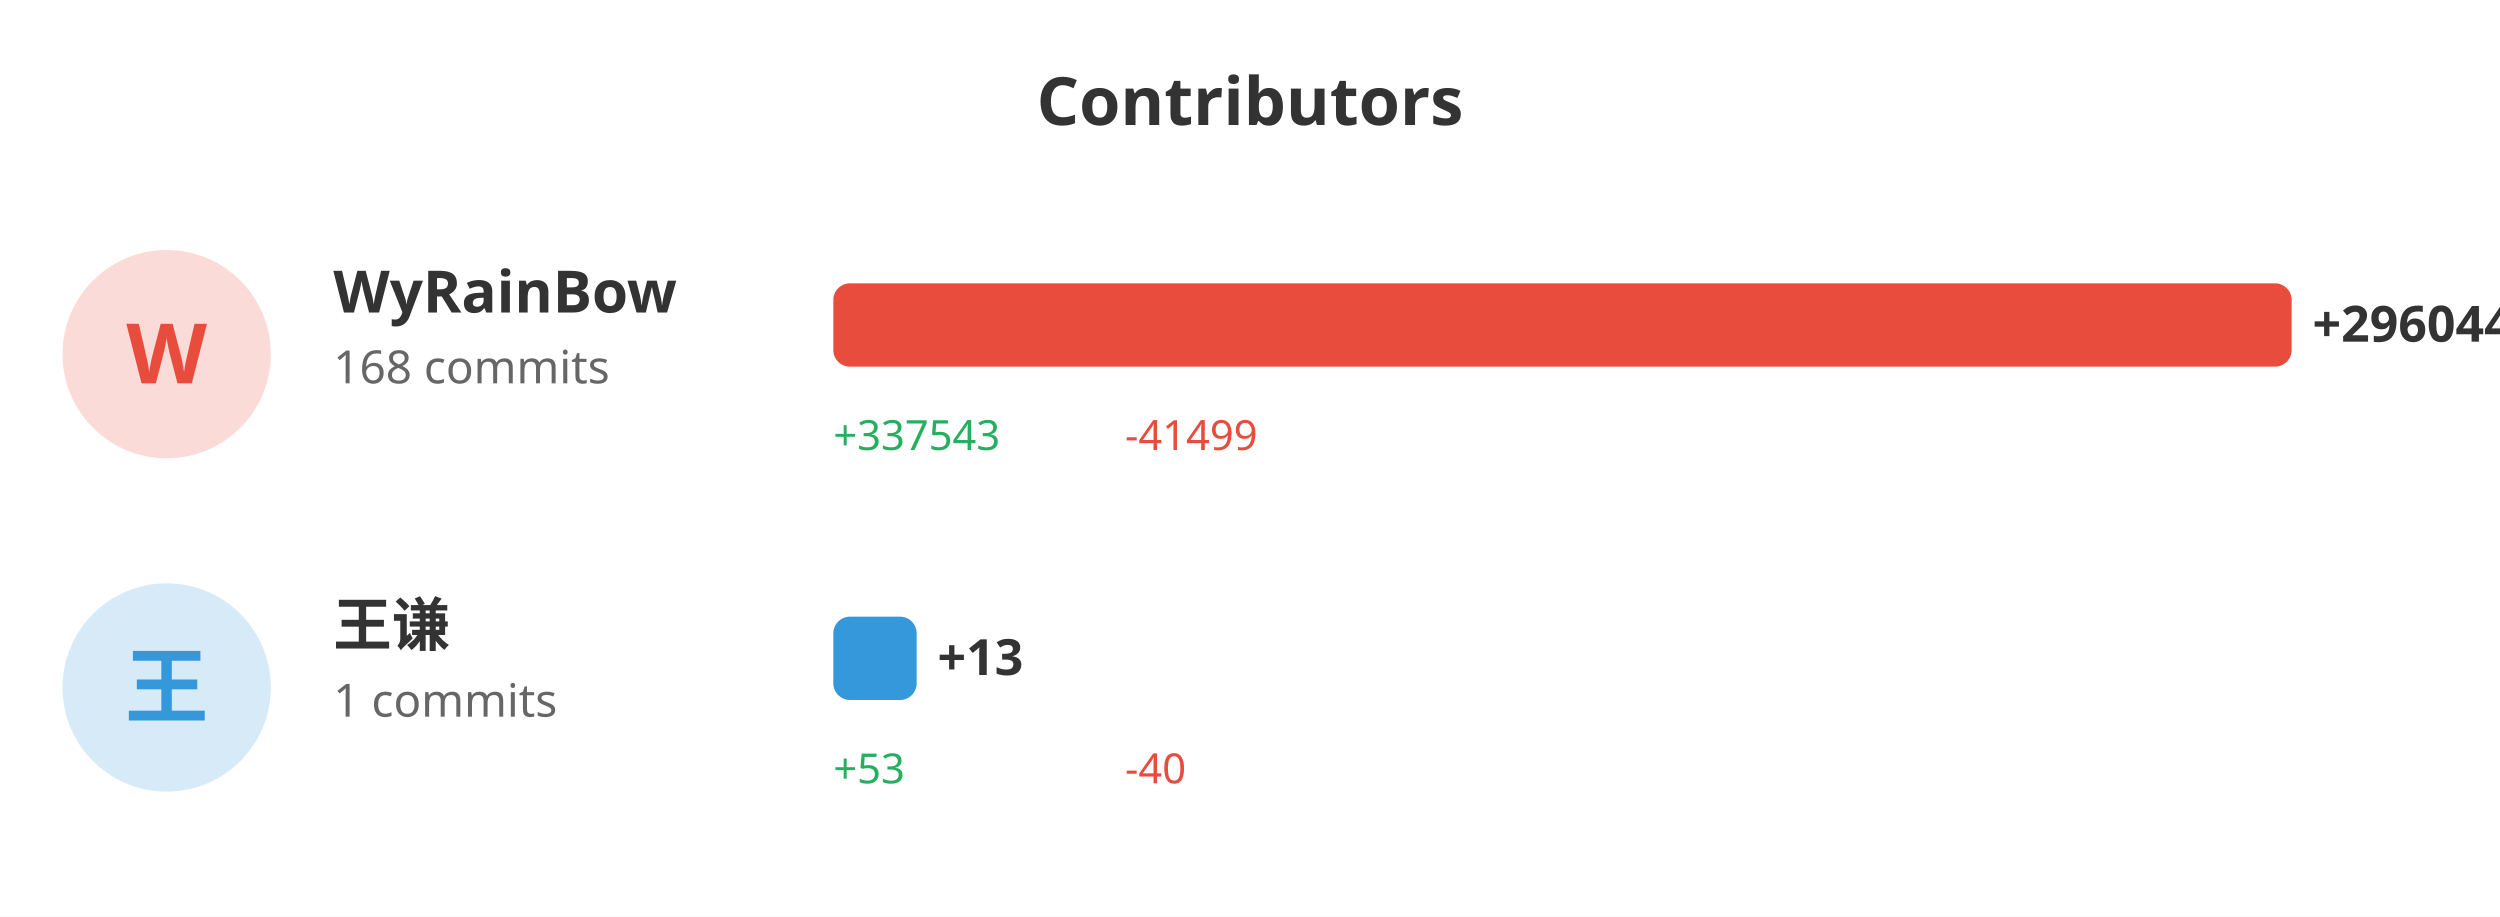
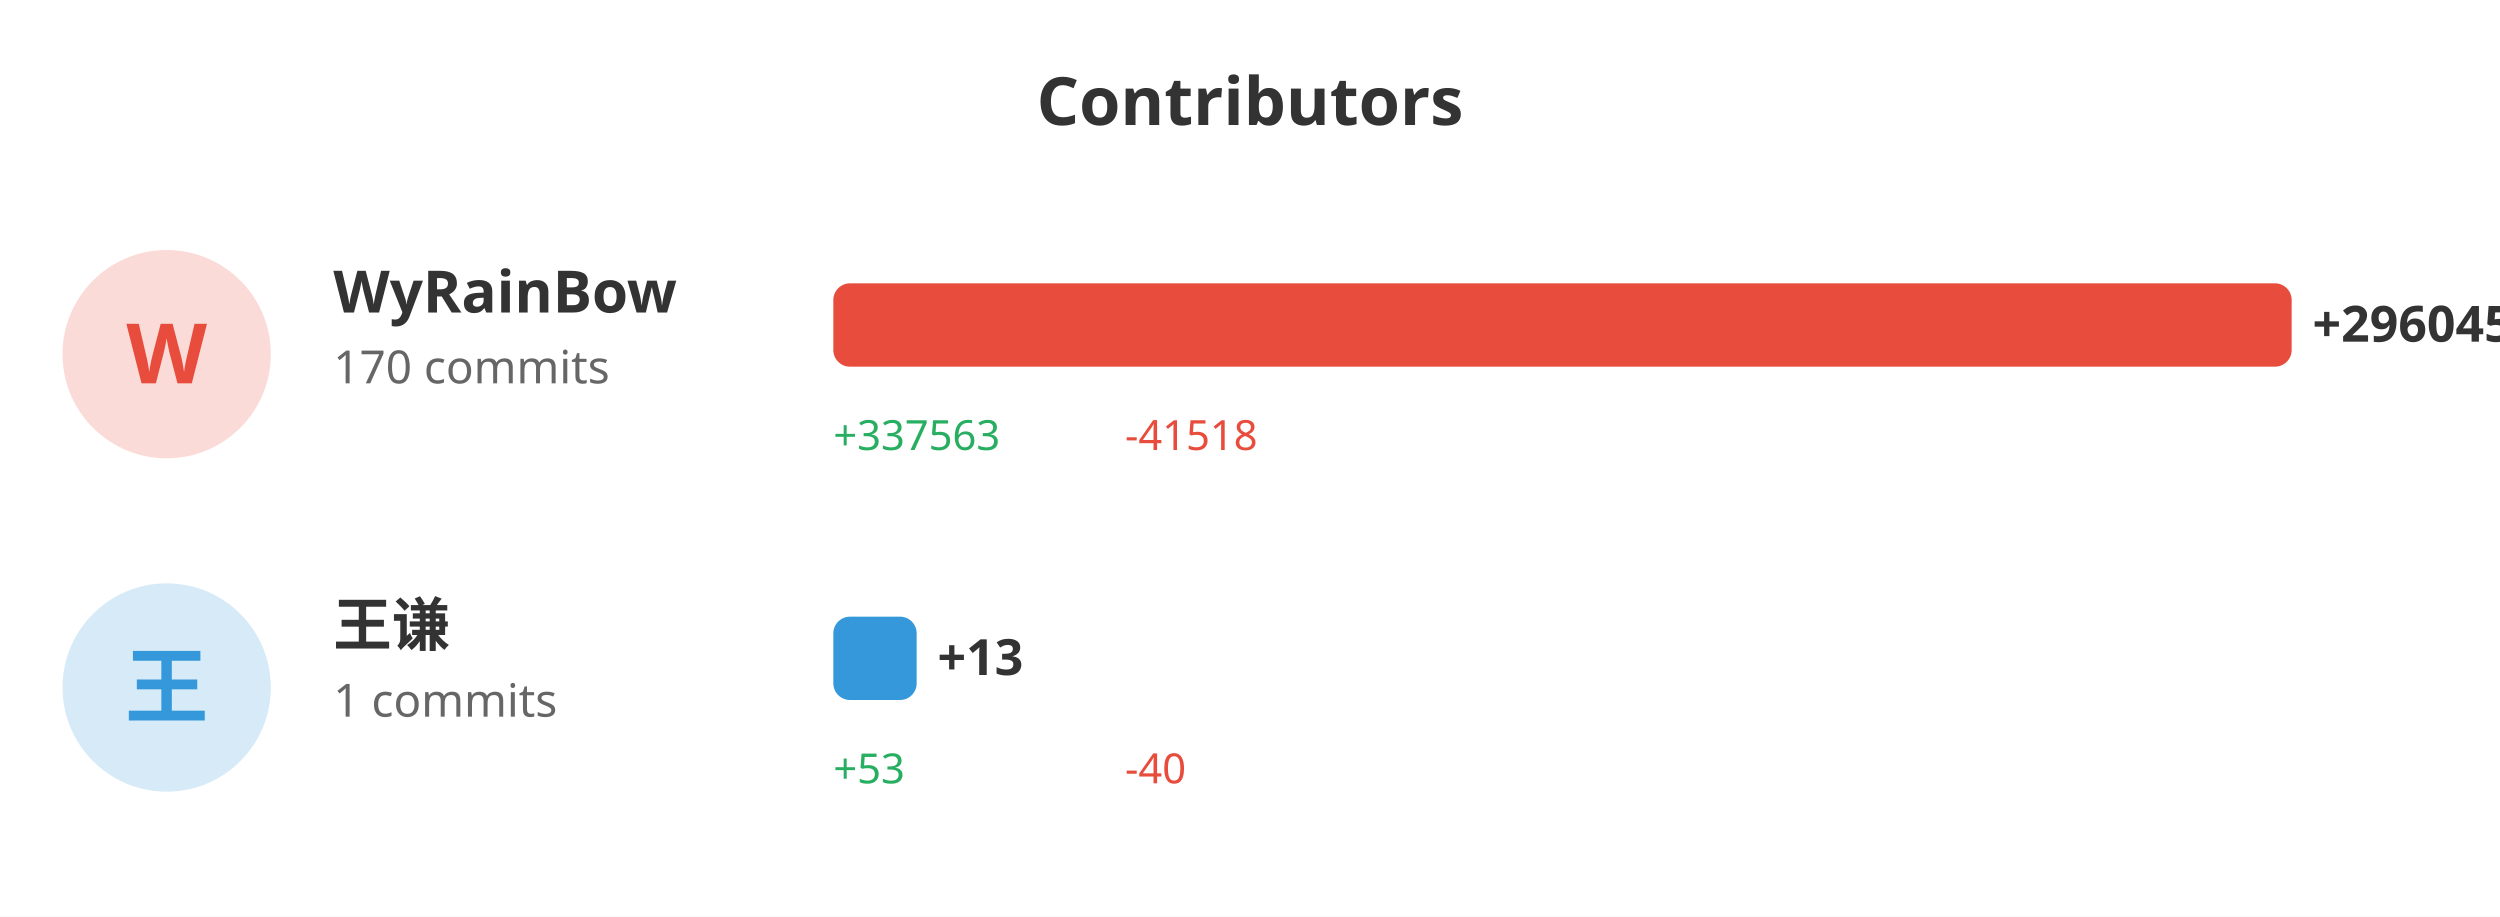
<svg xmlns="http://www.w3.org/2000/svg" width="600" height="220">
  <rect width="100%" height="100%" fill="#ffffff" />
  <text x="300" y="30" fill="#333" font-size="16" font-weight="bold" text-anchor="middle" font-family="sans-serif">Contributors</text>
  <circle cx="40" cy="85" r="25" fill="#e74c3c" opacity="0.2" />
  <text x="40" y="92" fill="#e74c3c" font-size="20" font-weight="bold" text-anchor="middle" font-family="sans-serif">W</text>
  <text x="80" y="75" fill="#333" font-size="14" font-weight="bold" font-family="sans-serif">WyRainBow</text>
-   <text x="80" y="92" fill="#666" font-size="11" font-family="sans-serif">168 commits</text>
+   <text x="80" y="92" fill="#666" font-size="11" font-family="sans-serif">170 commits</text>
  <rect x="200" y="68" width="350.0" height="20" fill="#e74c3c" rx="4" />
-   <text x="555.0" y="82" fill="#333" font-size="12" font-weight="bold" font-family="sans-serif">+296044</text>
-   <text x="200" y="108" fill="#27ae60" font-size="10" font-family="sans-serif">+337543</text>
-   <text x="270" y="108" fill="#e74c3c" font-size="10" font-family="sans-serif">-41499</text>
+   <text x="555.0" y="82" fill="#333" font-size="12" font-weight="bold" font-family="sans-serif">+296045</text>
+   <text x="200" y="108" fill="#27ae60" font-size="10" font-family="sans-serif">+337563</text>
+   <text x="270" y="108" fill="#e74c3c" font-size="10" font-family="sans-serif">-41518</text>
  <circle cx="40" cy="165" r="25" fill="#3498db" opacity="0.2" />
  <text x="40" y="172" fill="#3498db" font-size="20" font-weight="bold" text-anchor="middle" font-family="sans-serif">王</text>
  <text x="80" y="155" fill="#333" font-size="14" font-weight="bold" font-family="sans-serif">王谦</text>
  <text x="80" y="172" fill="#666" font-size="11" font-family="sans-serif">1 commits</text>
  <rect x="200" y="148" width="20" height="20" fill="#3498db" rx="4" />
  <text x="225" y="162" fill="#333" font-size="12" font-weight="bold" font-family="sans-serif">+13</text>
  <text x="200" y="188" fill="#27ae60" font-size="10" font-family="sans-serif">+53</text>
  <text x="270" y="188" fill="#e74c3c" font-size="10" font-family="sans-serif">-40</text>
</svg>
